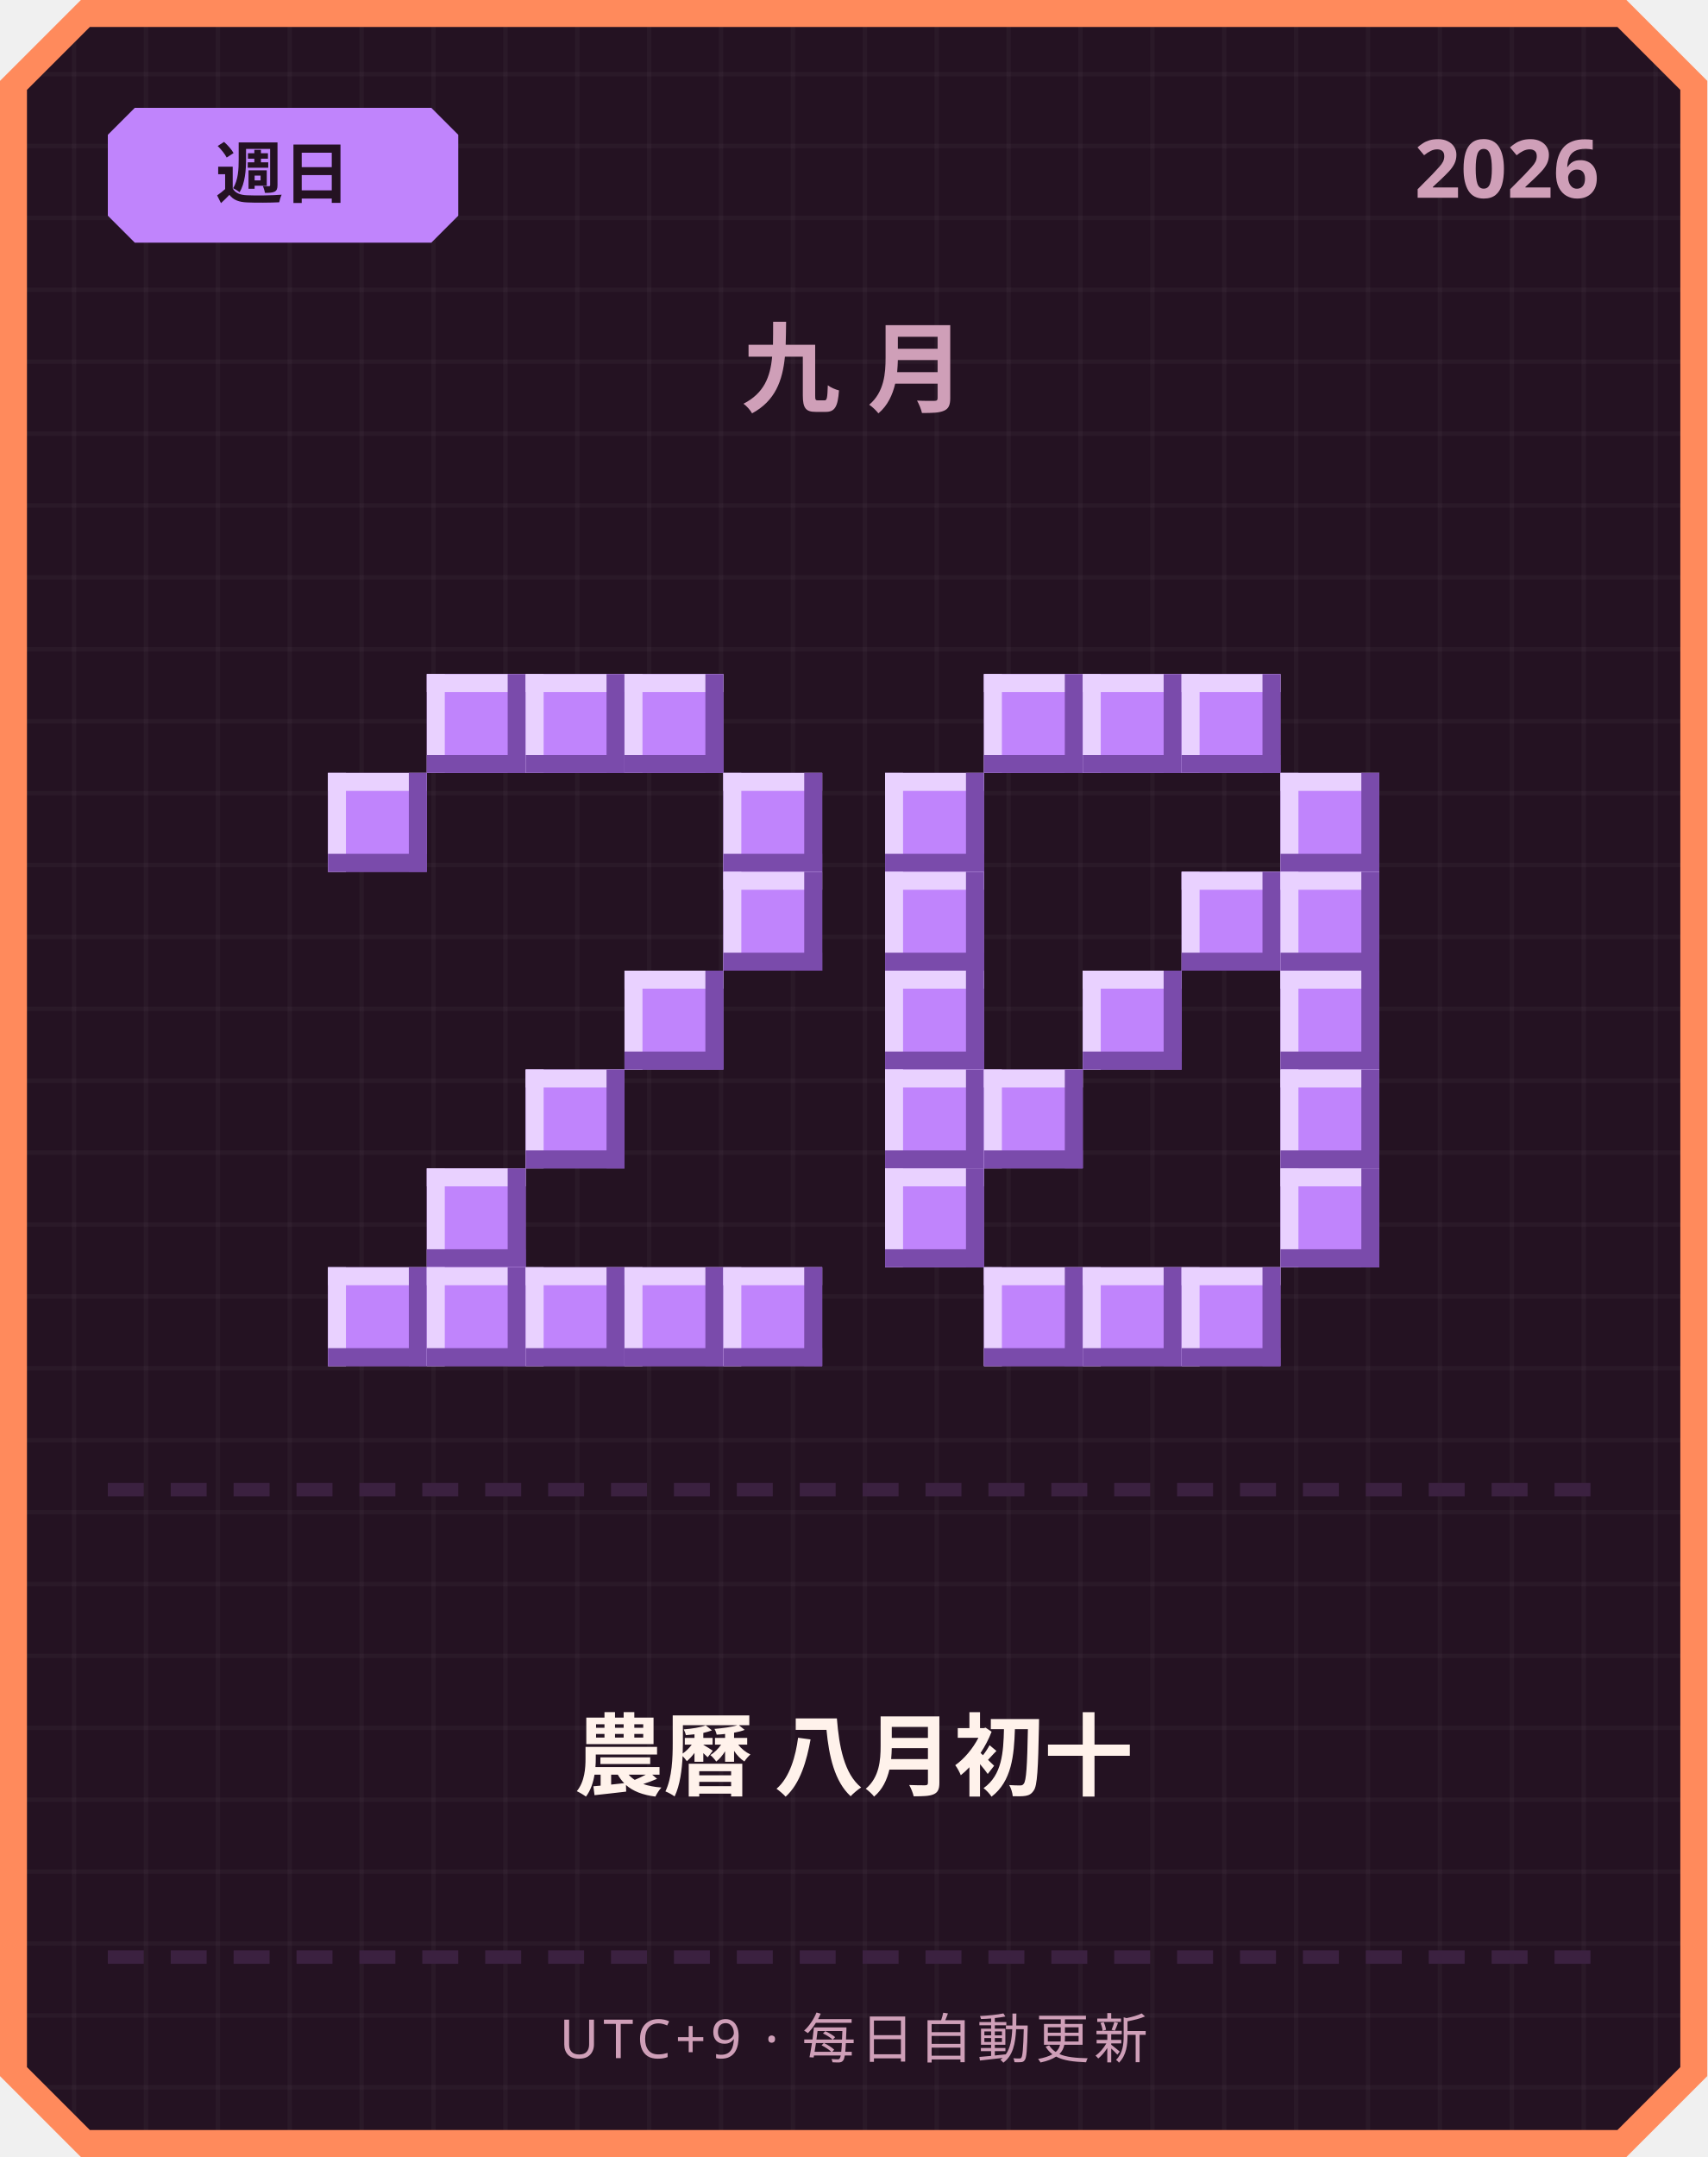
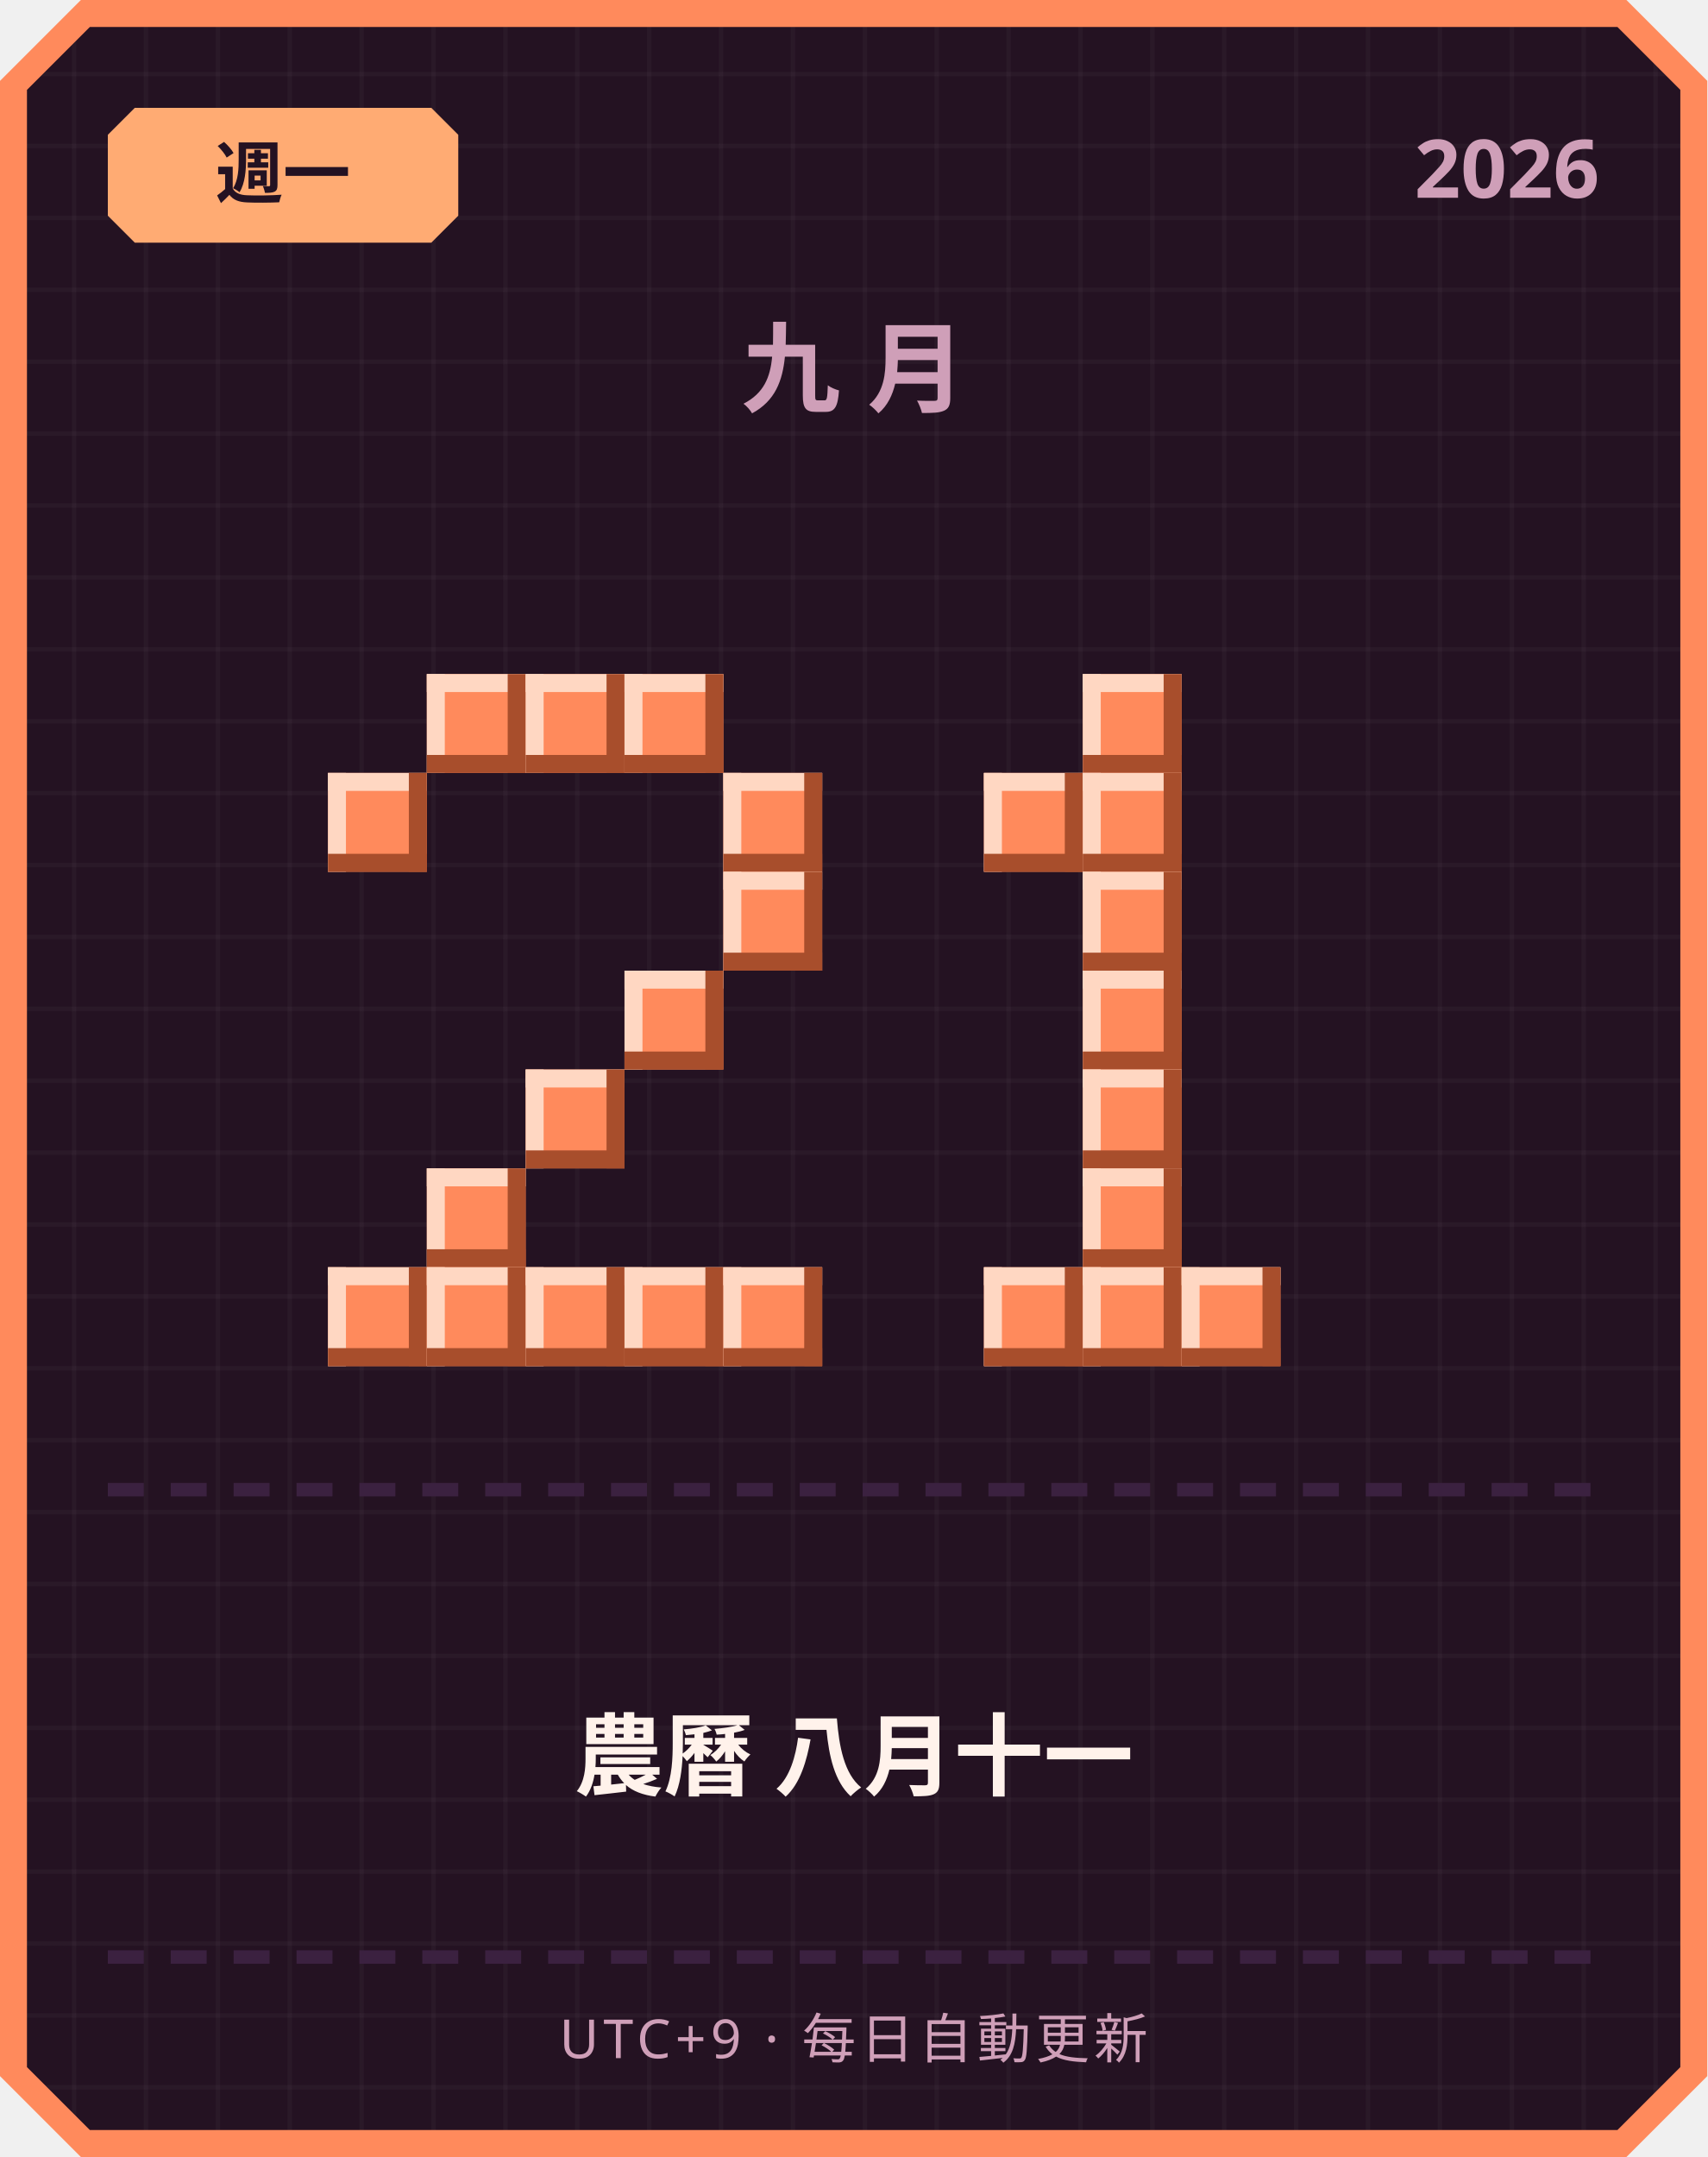
<svg xmlns="http://www.w3.org/2000/svg" width="380" height="480" viewBox="0 0 380 480">
  <defs>
    <pattern id="grid" width="16" height="16" patternUnits="userSpaceOnUse">
      <rect width="16" height="16" fill="#241222" />
      <rect width="1" height="16" fill="#ffffff" opacity="0.03" />
      <rect width="16" height="1" fill="#ffffff" opacity="0.03" />
    </pattern>
  </defs>
  <path d="M 18,0 L 362,0 L 380,18 L 380,462 L 362,480 L 18,480 L 0,462 L 0,18 Z" fill="#ff8a5c" />
  <path d="M 20,6 L 360,6 L 374,20 L 374,460 L 360,474 L 20,474 L 6,460 L 6,20 Z" fill="url(#grid)" />
-   <path d="M 30,24 L 96,24 L 102,30 L 102,48 L 96,54 L 30,54 L 24,48 L 24,30 Z" fill="#c084fc" />
-   <text x="63" y="44" text-anchor="middle" font-family="'Segoe UI', sans-serif" font-size="15" font-weight="700" fill="#241222">週日</text>
+   <path d="M 30,24 L 96,24 L 102,30 L 102,48 L 96,54 L 30,54 L 24,48 L 24,30 Z" fill="#ffab73" />
+   <text x="63" y="44" text-anchor="middle" font-family="'Segoe UI', sans-serif" font-size="15" font-weight="700" fill="#241222">週一</text>
  <text x="356" y="44" text-anchor="end" font-family="'Segoe UI', sans-serif" font-size="18" font-weight="700" fill="#cf9fb8">2026</text>
  <text x="190" y="90" text-anchor="middle" font-family="'Segoe UI', sans-serif" font-size="22" font-weight="700" letter-spacing="6" fill="#cf9fb8">九月</text>
-   <rect x="95" y="150" width="22" height="22" fill="#c084fc" />
-   <rect x="95" y="150" width="22" height="4" fill="#e9d1ff" />
-   <rect x="95" y="150" width="4" height="22" fill="#e9d1ff" />
-   <rect x="95" y="168" width="22" height="4" fill="#7a4bab" />
-   <rect x="113" y="150" width="4" height="22" fill="#7a4bab" />
-   <rect x="117" y="150" width="22" height="22" fill="#c084fc" />
-   <rect x="117" y="150" width="22" height="4" fill="#e9d1ff" />
-   <rect x="117" y="150" width="4" height="22" fill="#e9d1ff" />
-   <rect x="117" y="168" width="22" height="4" fill="#7a4bab" />
-   <rect x="135" y="150" width="4" height="22" fill="#7a4bab" />
-   <rect x="139" y="150" width="22" height="22" fill="#c084fc" />
-   <rect x="139" y="150" width="22" height="4" fill="#e9d1ff" />
-   <rect x="139" y="150" width="4" height="22" fill="#e9d1ff" />
-   <rect x="139" y="168" width="22" height="4" fill="#7a4bab" />
-   <rect x="157" y="150" width="4" height="22" fill="#7a4bab" />
-   <rect x="73" y="172" width="22" height="22" fill="#c084fc" />
-   <rect x="73" y="172" width="22" height="4" fill="#e9d1ff" />
-   <rect x="73" y="172" width="4" height="22" fill="#e9d1ff" />
-   <rect x="73" y="190" width="22" height="4" fill="#7a4bab" />
-   <rect x="91" y="172" width="4" height="22" fill="#7a4bab" />
-   <rect x="161" y="172" width="22" height="22" fill="#c084fc" />
-   <rect x="161" y="172" width="22" height="4" fill="#e9d1ff" />
-   <rect x="161" y="172" width="4" height="22" fill="#e9d1ff" />
-   <rect x="161" y="190" width="22" height="4" fill="#7a4bab" />
-   <rect x="179" y="172" width="4" height="22" fill="#7a4bab" />
-   <rect x="161" y="194" width="22" height="22" fill="#c084fc" />
-   <rect x="161" y="194" width="22" height="4" fill="#e9d1ff" />
-   <rect x="161" y="194" width="4" height="22" fill="#e9d1ff" />
-   <rect x="161" y="212" width="22" height="4" fill="#7a4bab" />
-   <rect x="179" y="194" width="4" height="22" fill="#7a4bab" />
-   <rect x="139" y="216" width="22" height="22" fill="#c084fc" />
-   <rect x="139" y="216" width="22" height="4" fill="#e9d1ff" />
-   <rect x="139" y="216" width="4" height="22" fill="#e9d1ff" />
-   <rect x="139" y="234" width="22" height="4" fill="#7a4bab" />
-   <rect x="157" y="216" width="4" height="22" fill="#7a4bab" />
-   <rect x="117" y="238" width="22" height="22" fill="#c084fc" />
-   <rect x="117" y="238" width="22" height="4" fill="#e9d1ff" />
-   <rect x="117" y="238" width="4" height="22" fill="#e9d1ff" />
-   <rect x="117" y="256" width="22" height="4" fill="#7a4bab" />
-   <rect x="135" y="238" width="4" height="22" fill="#7a4bab" />
-   <rect x="95" y="260" width="22" height="22" fill="#c084fc" />
-   <rect x="95" y="260" width="22" height="4" fill="#e9d1ff" />
-   <rect x="95" y="260" width="4" height="22" fill="#e9d1ff" />
-   <rect x="95" y="278" width="22" height="4" fill="#7a4bab" />
-   <rect x="113" y="260" width="4" height="22" fill="#7a4bab" />
-   <rect x="73" y="282" width="22" height="22" fill="#c084fc" />
-   <rect x="73" y="282" width="22" height="4" fill="#e9d1ff" />
-   <rect x="73" y="282" width="4" height="22" fill="#e9d1ff" />
-   <rect x="73" y="300" width="22" height="4" fill="#7a4bab" />
-   <rect x="91" y="282" width="4" height="22" fill="#7a4bab" />
-   <rect x="95" y="282" width="22" height="22" fill="#c084fc" />
-   <rect x="95" y="282" width="22" height="4" fill="#e9d1ff" />
-   <rect x="95" y="282" width="4" height="22" fill="#e9d1ff" />
-   <rect x="95" y="300" width="22" height="4" fill="#7a4bab" />
-   <rect x="113" y="282" width="4" height="22" fill="#7a4bab" />
-   <rect x="117" y="282" width="22" height="22" fill="#c084fc" />
-   <rect x="117" y="282" width="22" height="4" fill="#e9d1ff" />
-   <rect x="117" y="282" width="4" height="22" fill="#e9d1ff" />
-   <rect x="117" y="300" width="22" height="4" fill="#7a4bab" />
-   <rect x="135" y="282" width="4" height="22" fill="#7a4bab" />
-   <rect x="139" y="282" width="22" height="22" fill="#c084fc" />
-   <rect x="139" y="282" width="22" height="4" fill="#e9d1ff" />
-   <rect x="139" y="282" width="4" height="22" fill="#e9d1ff" />
-   <rect x="139" y="300" width="22" height="4" fill="#7a4bab" />
-   <rect x="157" y="282" width="4" height="22" fill="#7a4bab" />
-   <rect x="161" y="282" width="22" height="22" fill="#c084fc" />
-   <rect x="161" y="282" width="22" height="4" fill="#e9d1ff" />
-   <rect x="161" y="282" width="4" height="22" fill="#e9d1ff" />
-   <rect x="161" y="300" width="22" height="4" fill="#7a4bab" />
-   <rect x="179" y="282" width="4" height="22" fill="#7a4bab" />
-   <rect x="219" y="150" width="22" height="22" fill="#c084fc" />
-   <rect x="219" y="150" width="22" height="4" fill="#e9d1ff" />
-   <rect x="219" y="150" width="4" height="22" fill="#e9d1ff" />
-   <rect x="219" y="168" width="22" height="4" fill="#7a4bab" />
-   <rect x="237" y="150" width="4" height="22" fill="#7a4bab" />
-   <rect x="241" y="150" width="22" height="22" fill="#c084fc" />
-   <rect x="241" y="150" width="22" height="4" fill="#e9d1ff" />
-   <rect x="241" y="150" width="4" height="22" fill="#e9d1ff" />
-   <rect x="241" y="168" width="22" height="4" fill="#7a4bab" />
-   <rect x="259" y="150" width="4" height="22" fill="#7a4bab" />
-   <rect x="263" y="150" width="22" height="22" fill="#c084fc" />
-   <rect x="263" y="150" width="22" height="4" fill="#e9d1ff" />
-   <rect x="263" y="150" width="4" height="22" fill="#e9d1ff" />
-   <rect x="263" y="168" width="22" height="4" fill="#7a4bab" />
-   <rect x="281" y="150" width="4" height="22" fill="#7a4bab" />
-   <rect x="197" y="172" width="22" height="22" fill="#c084fc" />
-   <rect x="197" y="172" width="22" height="4" fill="#e9d1ff" />
-   <rect x="197" y="172" width="4" height="22" fill="#e9d1ff" />
-   <rect x="197" y="190" width="22" height="4" fill="#7a4bab" />
-   <rect x="215" y="172" width="4" height="22" fill="#7a4bab" />
-   <rect x="285" y="172" width="22" height="22" fill="#c084fc" />
-   <rect x="285" y="172" width="22" height="4" fill="#e9d1ff" />
-   <rect x="285" y="172" width="4" height="22" fill="#e9d1ff" />
-   <rect x="285" y="190" width="22" height="4" fill="#7a4bab" />
-   <rect x="303" y="172" width="4" height="22" fill="#7a4bab" />
-   <rect x="197" y="194" width="22" height="22" fill="#c084fc" />
-   <rect x="197" y="194" width="22" height="4" fill="#e9d1ff" />
-   <rect x="197" y="194" width="4" height="22" fill="#e9d1ff" />
-   <rect x="197" y="212" width="22" height="4" fill="#7a4bab" />
-   <rect x="215" y="194" width="4" height="22" fill="#7a4bab" />
-   <rect x="263" y="194" width="22" height="22" fill="#c084fc" />
-   <rect x="263" y="194" width="22" height="4" fill="#e9d1ff" />
-   <rect x="263" y="194" width="4" height="22" fill="#e9d1ff" />
-   <rect x="263" y="212" width="22" height="4" fill="#7a4bab" />
-   <rect x="281" y="194" width="4" height="22" fill="#7a4bab" />
-   <rect x="285" y="194" width="22" height="22" fill="#c084fc" />
-   <rect x="285" y="194" width="22" height="4" fill="#e9d1ff" />
-   <rect x="285" y="194" width="4" height="22" fill="#e9d1ff" />
-   <rect x="285" y="212" width="22" height="4" fill="#7a4bab" />
-   <rect x="303" y="194" width="4" height="22" fill="#7a4bab" />
-   <rect x="197" y="216" width="22" height="22" fill="#c084fc" />
-   <rect x="197" y="216" width="22" height="4" fill="#e9d1ff" />
-   <rect x="197" y="216" width="4" height="22" fill="#e9d1ff" />
-   <rect x="197" y="234" width="22" height="4" fill="#7a4bab" />
-   <rect x="215" y="216" width="4" height="22" fill="#7a4bab" />
-   <rect x="241" y="216" width="22" height="22" fill="#c084fc" />
-   <rect x="241" y="216" width="22" height="4" fill="#e9d1ff" />
-   <rect x="241" y="216" width="4" height="22" fill="#e9d1ff" />
-   <rect x="241" y="234" width="22" height="4" fill="#7a4bab" />
-   <rect x="259" y="216" width="4" height="22" fill="#7a4bab" />
-   <rect x="285" y="216" width="22" height="22" fill="#c084fc" />
-   <rect x="285" y="216" width="22" height="4" fill="#e9d1ff" />
-   <rect x="285" y="216" width="4" height="22" fill="#e9d1ff" />
-   <rect x="285" y="234" width="22" height="4" fill="#7a4bab" />
-   <rect x="303" y="216" width="4" height="22" fill="#7a4bab" />
-   <rect x="197" y="238" width="22" height="22" fill="#c084fc" />
-   <rect x="197" y="238" width="22" height="4" fill="#e9d1ff" />
-   <rect x="197" y="238" width="4" height="22" fill="#e9d1ff" />
-   <rect x="197" y="256" width="22" height="4" fill="#7a4bab" />
-   <rect x="215" y="238" width="4" height="22" fill="#7a4bab" />
-   <rect x="219" y="238" width="22" height="22" fill="#c084fc" />
-   <rect x="219" y="238" width="22" height="4" fill="#e9d1ff" />
-   <rect x="219" y="238" width="4" height="22" fill="#e9d1ff" />
-   <rect x="219" y="256" width="22" height="4" fill="#7a4bab" />
-   <rect x="237" y="238" width="4" height="22" fill="#7a4bab" />
-   <rect x="285" y="238" width="22" height="22" fill="#c084fc" />
-   <rect x="285" y="238" width="22" height="4" fill="#e9d1ff" />
-   <rect x="285" y="238" width="4" height="22" fill="#e9d1ff" />
-   <rect x="285" y="256" width="22" height="4" fill="#7a4bab" />
-   <rect x="303" y="238" width="4" height="22" fill="#7a4bab" />
-   <rect x="197" y="260" width="22" height="22" fill="#c084fc" />
-   <rect x="197" y="260" width="22" height="4" fill="#e9d1ff" />
-   <rect x="197" y="260" width="4" height="22" fill="#e9d1ff" />
-   <rect x="197" y="278" width="22" height="4" fill="#7a4bab" />
-   <rect x="215" y="260" width="4" height="22" fill="#7a4bab" />
-   <rect x="285" y="260" width="22" height="22" fill="#c084fc" />
-   <rect x="285" y="260" width="22" height="4" fill="#e9d1ff" />
-   <rect x="285" y="260" width="4" height="22" fill="#e9d1ff" />
-   <rect x="285" y="278" width="22" height="4" fill="#7a4bab" />
-   <rect x="303" y="260" width="4" height="22" fill="#7a4bab" />
-   <rect x="219" y="282" width="22" height="22" fill="#c084fc" />
-   <rect x="219" y="282" width="22" height="4" fill="#e9d1ff" />
-   <rect x="219" y="282" width="4" height="22" fill="#e9d1ff" />
-   <rect x="219" y="300" width="22" height="4" fill="#7a4bab" />
-   <rect x="237" y="282" width="4" height="22" fill="#7a4bab" />
-   <rect x="241" y="282" width="22" height="22" fill="#c084fc" />
-   <rect x="241" y="282" width="22" height="4" fill="#e9d1ff" />
-   <rect x="241" y="282" width="4" height="22" fill="#e9d1ff" />
-   <rect x="241" y="300" width="22" height="4" fill="#7a4bab" />
-   <rect x="259" y="282" width="4" height="22" fill="#7a4bab" />
-   <rect x="263" y="282" width="22" height="22" fill="#c084fc" />
-   <rect x="263" y="282" width="22" height="4" fill="#e9d1ff" />
-   <rect x="263" y="282" width="4" height="22" fill="#e9d1ff" />
-   <rect x="263" y="300" width="22" height="4" fill="#7a4bab" />
-   <rect x="281" y="282" width="4" height="22" fill="#7a4bab" />
+   <rect x="95" y="150" width="22" height="22" fill="#ff8a5c" />
+   <rect x="95" y="150" width="22" height="4" fill="#ffd7c2" />
+   <rect x="95" y="150" width="4" height="22" fill="#ffd7c2" />
+   <rect x="95" y="168" width="22" height="4" fill="#a84e2c" />
+   <rect x="113" y="150" width="4" height="22" fill="#a84e2c" />
+   <rect x="117" y="150" width="22" height="22" fill="#ff8a5c" />
+   <rect x="117" y="150" width="22" height="4" fill="#ffd7c2" />
+   <rect x="117" y="150" width="4" height="22" fill="#ffd7c2" />
+   <rect x="117" y="168" width="22" height="4" fill="#a84e2c" />
+   <rect x="135" y="150" width="4" height="22" fill="#a84e2c" />
+   <rect x="139" y="150" width="22" height="22" fill="#ff8a5c" />
+   <rect x="139" y="150" width="22" height="4" fill="#ffd7c2" />
+   <rect x="139" y="150" width="4" height="22" fill="#ffd7c2" />
+   <rect x="139" y="168" width="22" height="4" fill="#a84e2c" />
+   <rect x="157" y="150" width="4" height="22" fill="#a84e2c" />
+   <rect x="73" y="172" width="22" height="22" fill="#ff8a5c" />
+   <rect x="73" y="172" width="22" height="4" fill="#ffd7c2" />
+   <rect x="73" y="172" width="4" height="22" fill="#ffd7c2" />
+   <rect x="73" y="190" width="22" height="4" fill="#a84e2c" />
+   <rect x="91" y="172" width="4" height="22" fill="#a84e2c" />
+   <rect x="161" y="172" width="22" height="22" fill="#ff8a5c" />
+   <rect x="161" y="172" width="22" height="4" fill="#ffd7c2" />
+   <rect x="161" y="172" width="4" height="22" fill="#ffd7c2" />
+   <rect x="161" y="190" width="22" height="4" fill="#a84e2c" />
+   <rect x="179" y="172" width="4" height="22" fill="#a84e2c" />
+   <rect x="161" y="194" width="22" height="22" fill="#ff8a5c" />
+   <rect x="161" y="194" width="22" height="4" fill="#ffd7c2" />
+   <rect x="161" y="194" width="4" height="22" fill="#ffd7c2" />
+   <rect x="161" y="212" width="22" height="4" fill="#a84e2c" />
+   <rect x="179" y="194" width="4" height="22" fill="#a84e2c" />
+   <rect x="139" y="216" width="22" height="22" fill="#ff8a5c" />
+   <rect x="139" y="216" width="22" height="4" fill="#ffd7c2" />
+   <rect x="139" y="216" width="4" height="22" fill="#ffd7c2" />
+   <rect x="139" y="234" width="22" height="4" fill="#a84e2c" />
+   <rect x="157" y="216" width="4" height="22" fill="#a84e2c" />
+   <rect x="117" y="238" width="22" height="22" fill="#ff8a5c" />
+   <rect x="117" y="238" width="22" height="4" fill="#ffd7c2" />
+   <rect x="117" y="238" width="4" height="22" fill="#ffd7c2" />
+   <rect x="117" y="256" width="22" height="4" fill="#a84e2c" />
+   <rect x="135" y="238" width="4" height="22" fill="#a84e2c" />
+   <rect x="95" y="260" width="22" height="22" fill="#ff8a5c" />
+   <rect x="95" y="260" width="22" height="4" fill="#ffd7c2" />
+   <rect x="95" y="260" width="4" height="22" fill="#ffd7c2" />
+   <rect x="95" y="278" width="22" height="4" fill="#a84e2c" />
+   <rect x="113" y="260" width="4" height="22" fill="#a84e2c" />
+   <rect x="73" y="282" width="22" height="22" fill="#ff8a5c" />
+   <rect x="73" y="282" width="22" height="4" fill="#ffd7c2" />
+   <rect x="73" y="282" width="4" height="22" fill="#ffd7c2" />
+   <rect x="73" y="300" width="22" height="4" fill="#a84e2c" />
+   <rect x="91" y="282" width="4" height="22" fill="#a84e2c" />
+   <rect x="95" y="282" width="22" height="22" fill="#ff8a5c" />
+   <rect x="95" y="282" width="22" height="4" fill="#ffd7c2" />
+   <rect x="95" y="282" width="4" height="22" fill="#ffd7c2" />
+   <rect x="95" y="300" width="22" height="4" fill="#a84e2c" />
+   <rect x="113" y="282" width="4" height="22" fill="#a84e2c" />
+   <rect x="117" y="282" width="22" height="22" fill="#ff8a5c" />
+   <rect x="117" y="282" width="22" height="4" fill="#ffd7c2" />
+   <rect x="117" y="282" width="4" height="22" fill="#ffd7c2" />
+   <rect x="117" y="300" width="22" height="4" fill="#a84e2c" />
+   <rect x="135" y="282" width="4" height="22" fill="#a84e2c" />
+   <rect x="139" y="282" width="22" height="22" fill="#ff8a5c" />
+   <rect x="139" y="282" width="22" height="4" fill="#ffd7c2" />
+   <rect x="139" y="282" width="4" height="22" fill="#ffd7c2" />
+   <rect x="139" y="300" width="22" height="4" fill="#a84e2c" />
+   <rect x="157" y="282" width="4" height="22" fill="#a84e2c" />
+   <rect x="161" y="282" width="22" height="22" fill="#ff8a5c" />
+   <rect x="161" y="282" width="22" height="4" fill="#ffd7c2" />
+   <rect x="161" y="282" width="4" height="22" fill="#ffd7c2" />
+   <rect x="161" y="300" width="22" height="4" fill="#a84e2c" />
+   <rect x="179" y="282" width="4" height="22" fill="#a84e2c" />
+   <rect x="241" y="150" width="22" height="22" fill="#ff8a5c" />
+   <rect x="241" y="150" width="22" height="4" fill="#ffd7c2" />
+   <rect x="241" y="150" width="4" height="22" fill="#ffd7c2" />
+   <rect x="241" y="168" width="22" height="4" fill="#a84e2c" />
+   <rect x="259" y="150" width="4" height="22" fill="#a84e2c" />
+   <rect x="219" y="172" width="22" height="22" fill="#ff8a5c" />
+   <rect x="219" y="172" width="22" height="4" fill="#ffd7c2" />
+   <rect x="219" y="172" width="4" height="22" fill="#ffd7c2" />
+   <rect x="219" y="190" width="22" height="4" fill="#a84e2c" />
+   <rect x="237" y="172" width="4" height="22" fill="#a84e2c" />
+   <rect x="241" y="172" width="22" height="22" fill="#ff8a5c" />
+   <rect x="241" y="172" width="22" height="4" fill="#ffd7c2" />
+   <rect x="241" y="172" width="4" height="22" fill="#ffd7c2" />
+   <rect x="241" y="190" width="22" height="4" fill="#a84e2c" />
+   <rect x="259" y="172" width="4" height="22" fill="#a84e2c" />
+   <rect x="241" y="194" width="22" height="22" fill="#ff8a5c" />
+   <rect x="241" y="194" width="22" height="4" fill="#ffd7c2" />
+   <rect x="241" y="194" width="4" height="22" fill="#ffd7c2" />
+   <rect x="241" y="212" width="22" height="4" fill="#a84e2c" />
+   <rect x="259" y="194" width="4" height="22" fill="#a84e2c" />
+   <rect x="241" y="216" width="22" height="22" fill="#ff8a5c" />
+   <rect x="241" y="216" width="22" height="4" fill="#ffd7c2" />
+   <rect x="241" y="216" width="4" height="22" fill="#ffd7c2" />
+   <rect x="241" y="234" width="22" height="4" fill="#a84e2c" />
+   <rect x="259" y="216" width="4" height="22" fill="#a84e2c" />
+   <rect x="241" y="238" width="22" height="22" fill="#ff8a5c" />
+   <rect x="241" y="238" width="22" height="4" fill="#ffd7c2" />
+   <rect x="241" y="238" width="4" height="22" fill="#ffd7c2" />
+   <rect x="241" y="256" width="22" height="4" fill="#a84e2c" />
+   <rect x="259" y="238" width="4" height="22" fill="#a84e2c" />
+   <rect x="241" y="260" width="22" height="22" fill="#ff8a5c" />
+   <rect x="241" y="260" width="22" height="4" fill="#ffd7c2" />
+   <rect x="241" y="260" width="4" height="22" fill="#ffd7c2" />
+   <rect x="241" y="278" width="22" height="4" fill="#a84e2c" />
+   <rect x="259" y="260" width="4" height="22" fill="#a84e2c" />
+   <rect x="219" y="282" width="22" height="22" fill="#ff8a5c" />
+   <rect x="219" y="282" width="22" height="4" fill="#ffd7c2" />
+   <rect x="219" y="282" width="4" height="22" fill="#ffd7c2" />
+   <rect x="219" y="300" width="22" height="4" fill="#a84e2c" />
+   <rect x="237" y="282" width="4" height="22" fill="#a84e2c" />
+   <rect x="241" y="282" width="22" height="22" fill="#ff8a5c" />
+   <rect x="241" y="282" width="22" height="4" fill="#ffd7c2" />
+   <rect x="241" y="282" width="4" height="22" fill="#ffd7c2" />
+   <rect x="241" y="300" width="22" height="4" fill="#a84e2c" />
+   <rect x="259" y="282" width="4" height="22" fill="#a84e2c" />
+   <rect x="263" y="282" width="22" height="22" fill="#ff8a5c" />
+   <rect x="263" y="282" width="22" height="4" fill="#ffd7c2" />
+   <rect x="263" y="282" width="4" height="22" fill="#ffd7c2" />
+   <rect x="263" y="300" width="22" height="4" fill="#a84e2c" />
+   <rect x="281" y="282" width="4" height="22" fill="#a84e2c" />
  <rect x="24" y="330" width="8" height="3" fill="#3b2140" />
  <rect x="38" y="330" width="8" height="3" fill="#3b2140" />
  <rect x="52" y="330" width="8" height="3" fill="#3b2140" />
  <rect x="66" y="330" width="8" height="3" fill="#3b2140" />
  <rect x="80" y="330" width="8" height="3" fill="#3b2140" />
  <rect x="94" y="330" width="8" height="3" fill="#3b2140" />
  <rect x="108" y="330" width="8" height="3" fill="#3b2140" />
  <rect x="122" y="330" width="8" height="3" fill="#3b2140" />
  <rect x="136" y="330" width="8" height="3" fill="#3b2140" />
  <rect x="150" y="330" width="8" height="3" fill="#3b2140" />
  <rect x="164" y="330" width="8" height="3" fill="#3b2140" />
  <rect x="178" y="330" width="8" height="3" fill="#3b2140" />
  <rect x="192" y="330" width="8" height="3" fill="#3b2140" />
  <rect x="206" y="330" width="8" height="3" fill="#3b2140" />
  <rect x="220" y="330" width="8" height="3" fill="#3b2140" />
  <rect x="234" y="330" width="8" height="3" fill="#3b2140" />
  <rect x="248" y="330" width="8" height="3" fill="#3b2140" />
  <rect x="262" y="330" width="8" height="3" fill="#3b2140" />
  <rect x="276" y="330" width="8" height="3" fill="#3b2140" />
  <rect x="290" y="330" width="8" height="3" fill="#3b2140" />
  <rect x="304" y="330" width="8" height="3" fill="#3b2140" />
  <rect x="318" y="330" width="8" height="3" fill="#3b2140" />
  <rect x="332" y="330" width="8" height="3" fill="#3b2140" />
  <rect x="346" y="330" width="8" height="3" fill="#3b2140" />
-   <text x="190" y="398" text-anchor="middle" font-family="'Segoe UI', 'Microsoft JhengHei', sans-serif" font-size="20" font-weight="700" fill="#fff2eb">農曆 八月初十</text>
+   <text x="190" y="398" text-anchor="middle" font-family="'Segoe UI', 'Microsoft JhengHei', sans-serif" font-size="20" font-weight="700" fill="#fff2eb">農曆 八月十一</text>
  <rect x="24" y="434" width="8" height="3" fill="#3b2140" />
  <rect x="38" y="434" width="8" height="3" fill="#3b2140" />
  <rect x="52" y="434" width="8" height="3" fill="#3b2140" />
  <rect x="66" y="434" width="8" height="3" fill="#3b2140" />
  <rect x="80" y="434" width="8" height="3" fill="#3b2140" />
  <rect x="94" y="434" width="8" height="3" fill="#3b2140" />
  <rect x="108" y="434" width="8" height="3" fill="#3b2140" />
  <rect x="122" y="434" width="8" height="3" fill="#3b2140" />
  <rect x="136" y="434" width="8" height="3" fill="#3b2140" />
  <rect x="150" y="434" width="8" height="3" fill="#3b2140" />
  <rect x="164" y="434" width="8" height="3" fill="#3b2140" />
  <rect x="178" y="434" width="8" height="3" fill="#3b2140" />
  <rect x="192" y="434" width="8" height="3" fill="#3b2140" />
  <rect x="206" y="434" width="8" height="3" fill="#3b2140" />
  <rect x="220" y="434" width="8" height="3" fill="#3b2140" />
  <rect x="234" y="434" width="8" height="3" fill="#3b2140" />
  <rect x="248" y="434" width="8" height="3" fill="#3b2140" />
  <rect x="262" y="434" width="8" height="3" fill="#3b2140" />
  <rect x="276" y="434" width="8" height="3" fill="#3b2140" />
  <rect x="290" y="434" width="8" height="3" fill="#3b2140" />
  <rect x="304" y="434" width="8" height="3" fill="#3b2140" />
  <rect x="318" y="434" width="8" height="3" fill="#3b2140" />
  <rect x="332" y="434" width="8" height="3" fill="#3b2140" />
  <rect x="346" y="434" width="8" height="3" fill="#3b2140" />
  <text x="190" y="458" text-anchor="middle" font-family="'Segoe UI', sans-serif" font-size="12" letter-spacing="1" fill="#cf9fb8">UTC+9 · 每日自動更新</text>
</svg>
